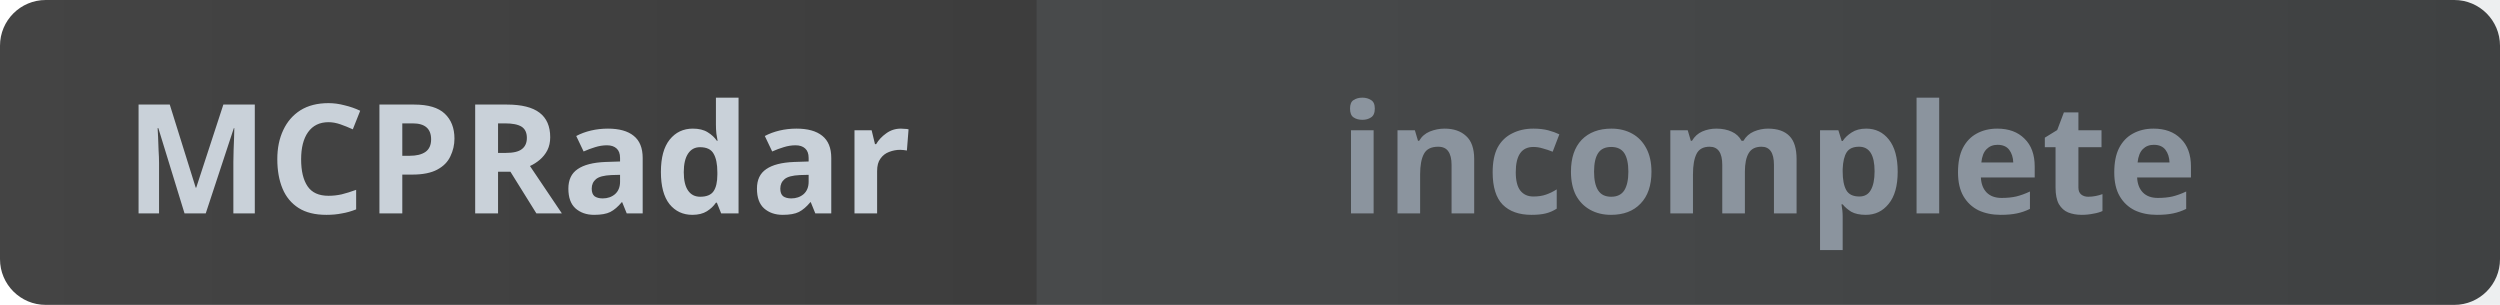
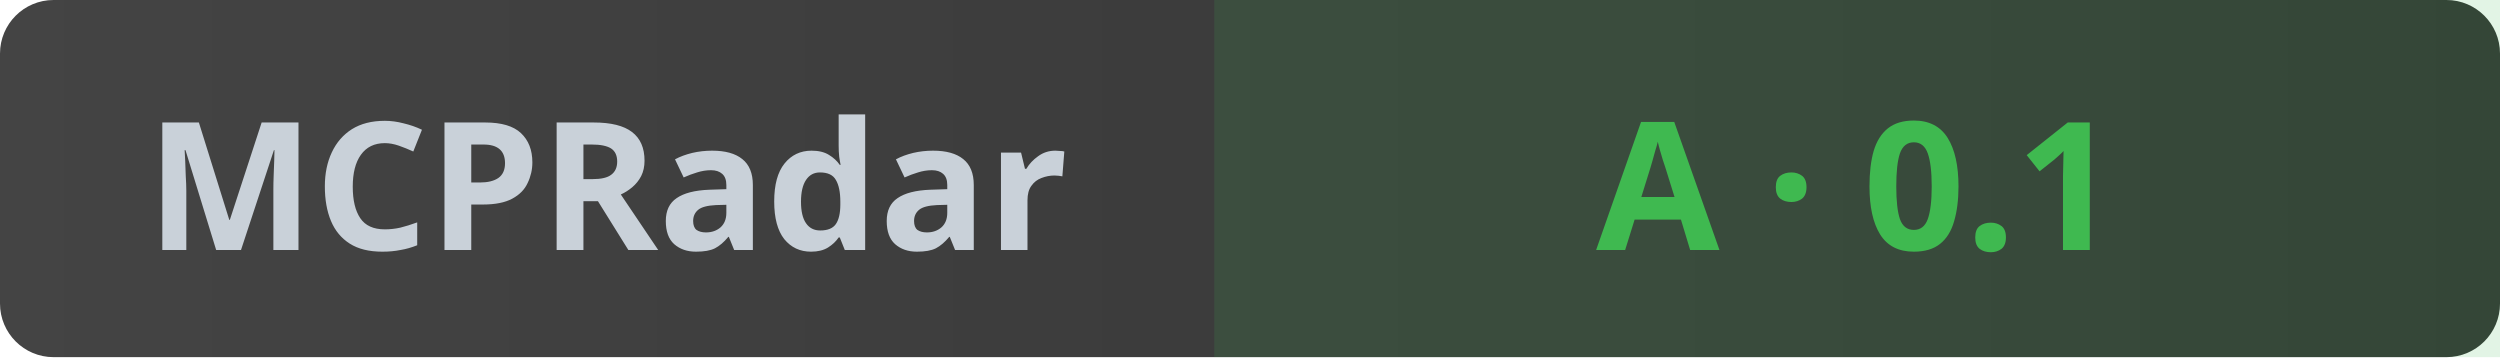
- <svg xmlns="http://www.w3.org/2000/svg" width="164" height="20" role="img" aria-label="MCPRadar Security: incomplete">
+ <svg xmlns="http://www.w3.org/2000/svg" width="140" height="20" role="img" aria-label="MCPRadar Security: A - 0.1/10">
  <linearGradient id="bg" x1="0" y1="0" x2="1" y2="0">
    <stop offset="0%" stop-color="#444" />
    <stop offset="100%" stop-color="#333" />
  </linearGradient>
-   <rect width="164" height="20" rx="3" fill="url(#bg)" />
-   <rect x="68" width="96" height="20" fill="#8b949e" fill-opacity="0.15" />
+   <rect width="140" height="20" rx="3" fill="url(#bg)" />
+   <rect x="68" width="72" height="20" fill="#3fb950" fill-opacity="0.15" />
  <text x="34" y="14" fill="#c9d1d9" font-size="10" font-family="sans-serif" text-anchor="middle" font-weight="600">MCPRadar</text>
-   <text x="116" y="14" fill="#8b949e" font-size="10" font-family="sans-serif" text-anchor="middle" font-weight="600">incomplete</text>
+   <text x="104" y="14" fill="#3fb950" font-size="10" font-family="sans-serif" text-anchor="middle" font-weight="600">A · 0.1</text>
</svg>
